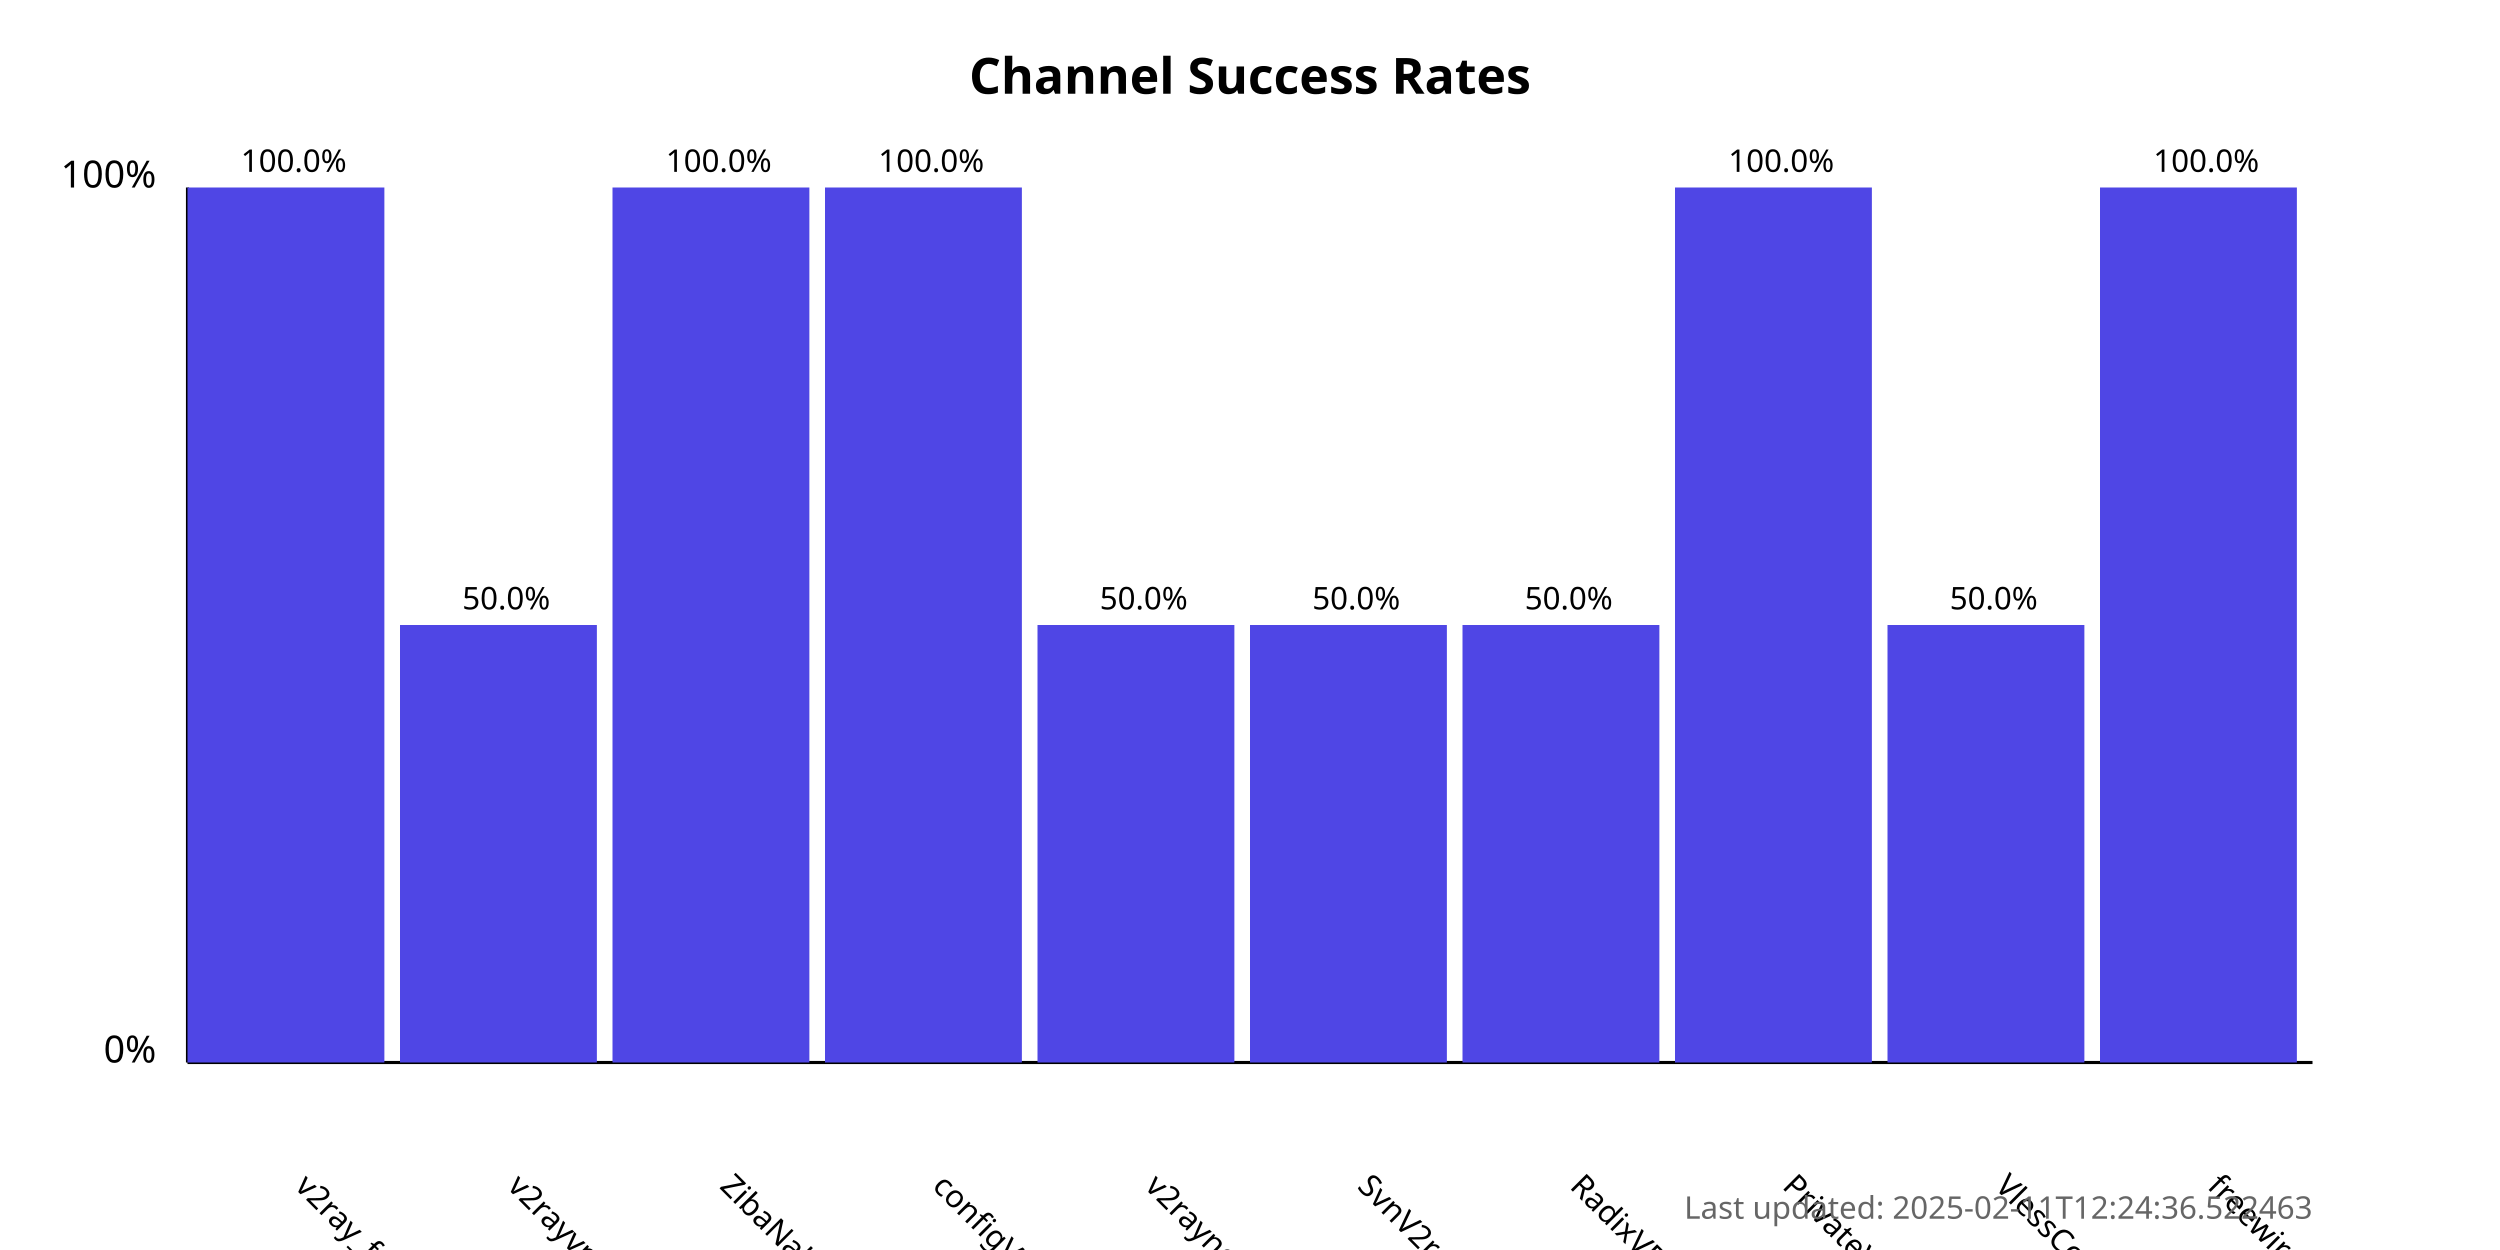
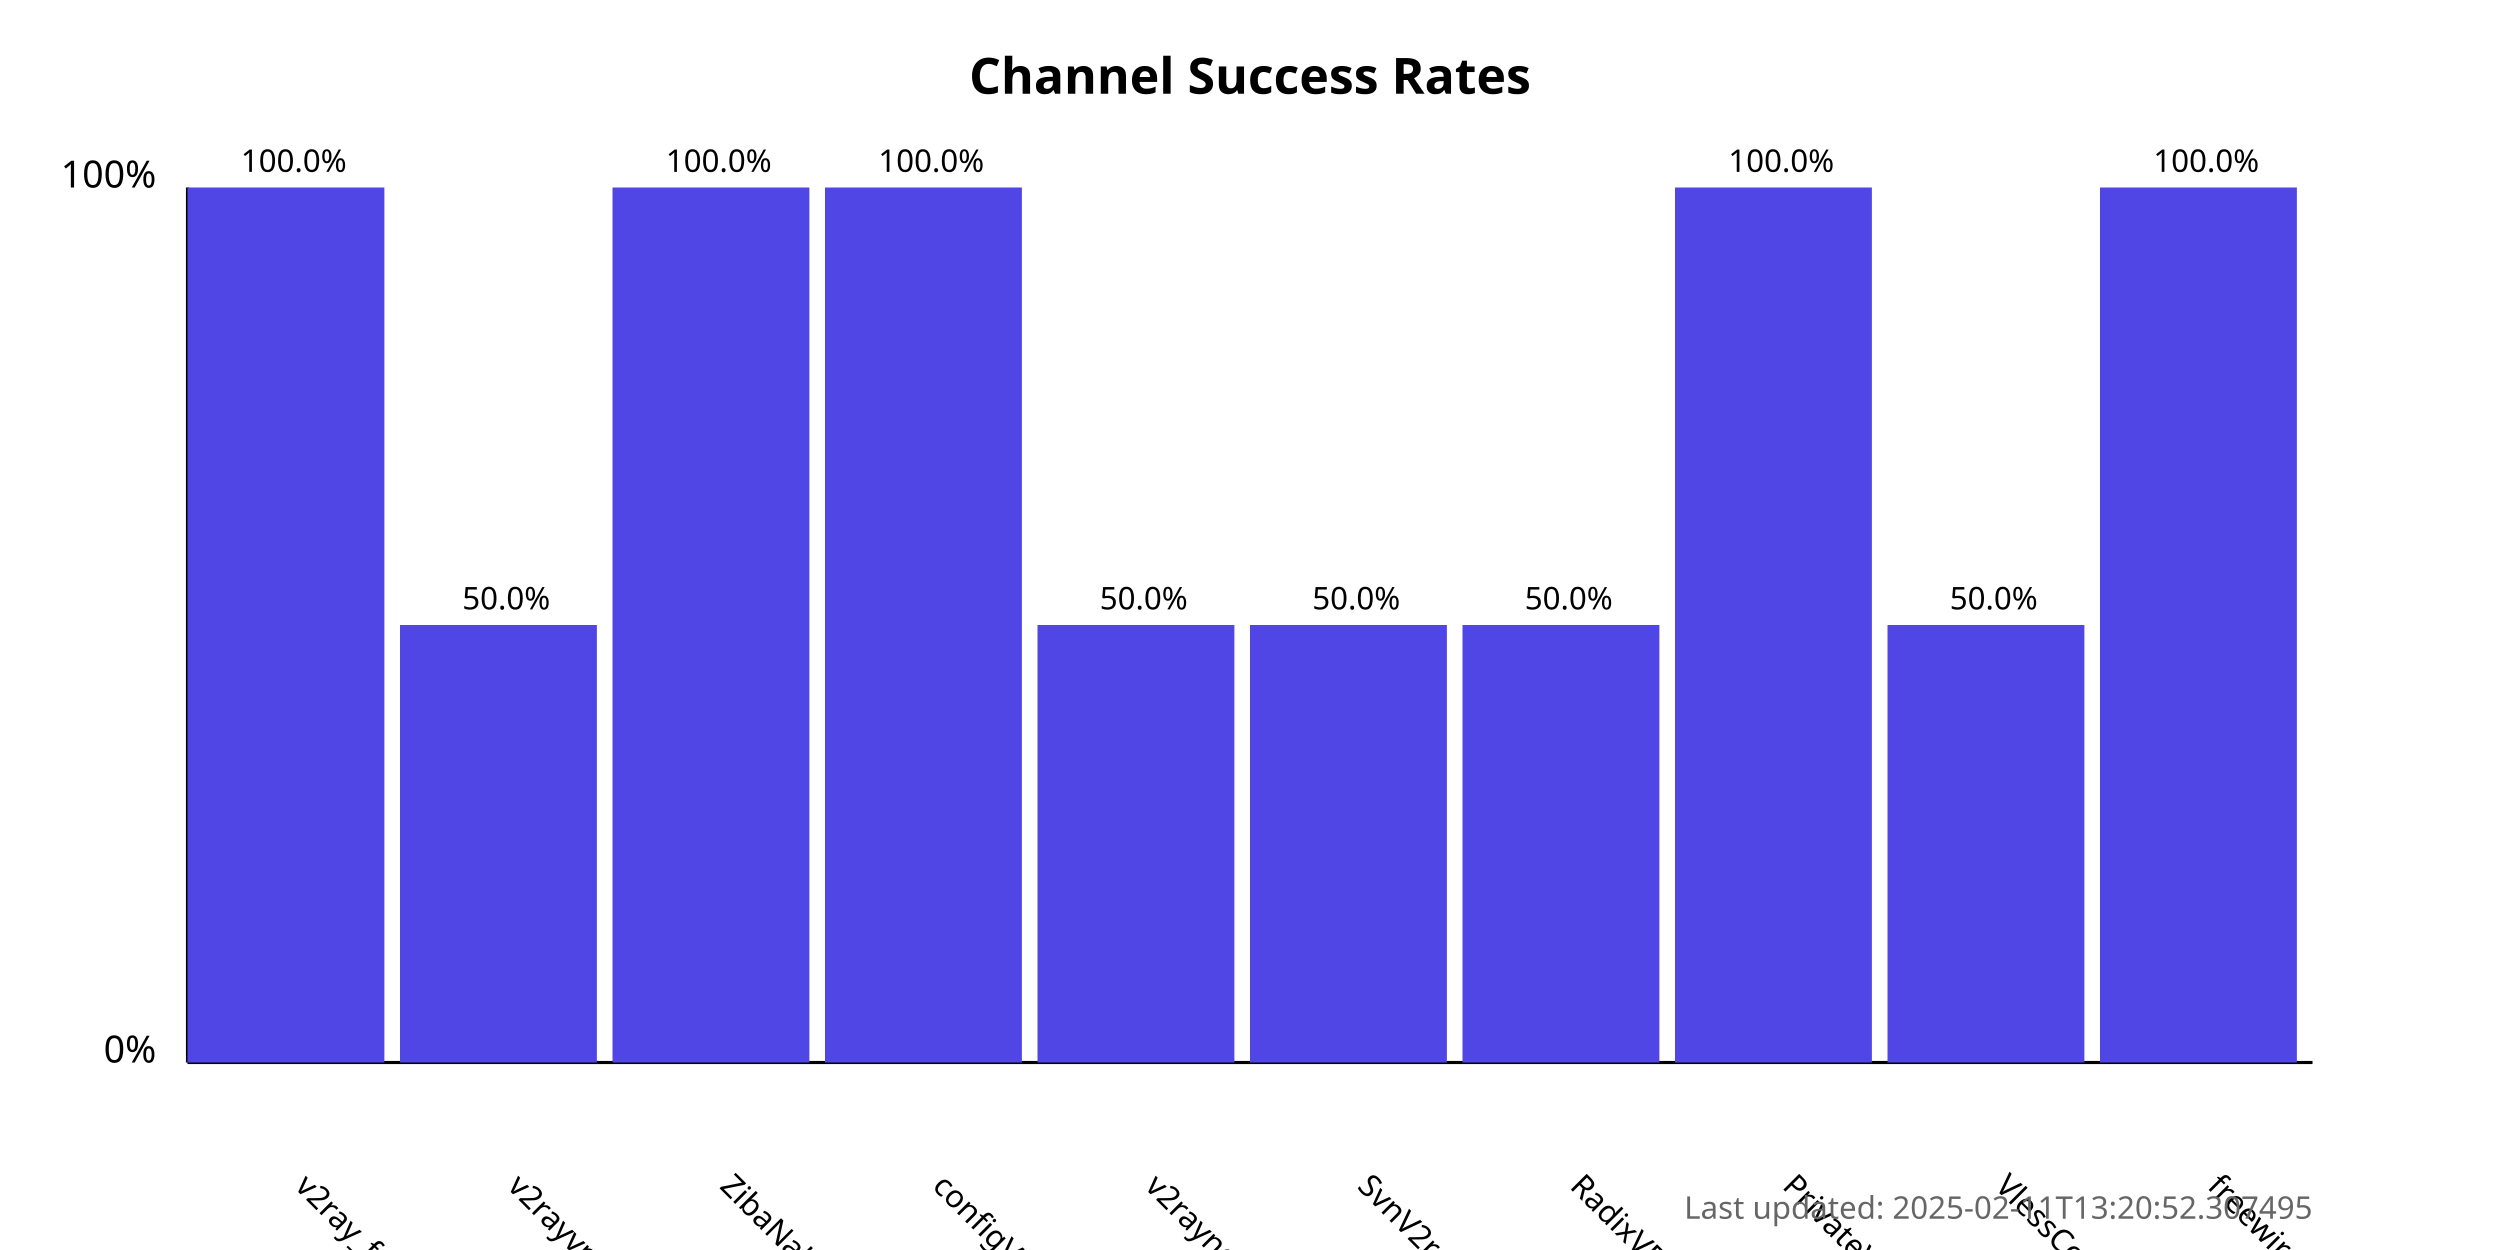
<svg xmlns="http://www.w3.org/2000/svg" width="800" height="400">
  <style>
            .chart-title { font: bold 16px sans-serif; }
            .axis-label { font: 12px sans-serif; }
            .tick-label { font: 10px sans-serif; }
            .bar { fill: #4f46e5; }
            .bar:hover { fill: #6366f1; }
            .timestamp { font: 10px sans-serif; fill: #666; }
        </style>
  <text x="400.0" y="30" text-anchor="middle" class="chart-title">
            Channel Success Rates
        </text>
  <line x1="60" y1="340" x2="60" y2="60" stroke="black" stroke-width="1" />
  <line x1="60" y1="340" x2="740" y2="340" stroke="black" stroke-width="1" />
  <text x="50" y="340" text-anchor="end" class="axis-label">0%</text>
  <text x="50" y="60" text-anchor="end" class="axis-label">100%</text>
  <g>
    <rect x="60" y="60.0" width="63.0" height="280.0" class="bar" />
    <text x="94.0" y="380" transform="rotate(45, 94.0, 380)" text-anchor="start" class="tick-label">
                v2ray_free_conf
            </text>
    <text x="94.0" y="55.0" text-anchor="middle" class="tick-label">
                100.0%
            </text>
  </g>
  <g>
    <rect x="128.0" y="200.0" width="63.0" height="140.0" class="bar" />
    <text x="162.0" y="380" transform="rotate(45, 162.0, 380)" text-anchor="start" class="tick-label">
                v2rayvpno
            </text>
    <text x="162.0" y="195.0" text-anchor="middle" class="tick-label">
                50.0%
            </text>
  </g>
  <g>
    <rect x="196.0" y="60.0" width="63.0" height="280.0" class="bar" />
    <text x="230.0" y="380" transform="rotate(45, 230.0, 380)" text-anchor="start" class="tick-label">
                ZibaNabz
            </text>
    <text x="230.0" y="55.0" text-anchor="middle" class="tick-label">
                100.0%
            </text>
  </g>
  <g>
    <rect x="264.0" y="60.0" width="63.0" height="280.0" class="bar" />
    <text x="298.0" y="380" transform="rotate(45, 298.0, 380)" text-anchor="start" class="tick-label">
                configV2rayForFree
            </text>
    <text x="298.0" y="55.0" text-anchor="middle" class="tick-label">
                100.0%
            </text>
  </g>
  <g>
    <rect x="332.0" y="200.0" width="63.0" height="140.0" class="bar" />
    <text x="366.0" y="380" transform="rotate(45, 366.0, 380)" text-anchor="start" class="tick-label">
                v2rayngvpn
            </text>
    <text x="366.0" y="195.0" text-anchor="middle" class="tick-label">
                50.0%
            </text>
  </g>
  <g>
    <rect x="400.0" y="200.0" width="63.0" height="140.0" class="bar" />
    <text x="434.0" y="380" transform="rotate(45, 434.0, 380)" text-anchor="start" class="tick-label">
                SvnV2ray
            </text>
    <text x="434.0" y="195.0" text-anchor="middle" class="tick-label">
                50.0%
            </text>
  </g>
  <g>
    <rect x="468.0" y="200.0" width="63.0" height="140.0" class="bar" />
    <text x="502.0" y="380" transform="rotate(45, 502.0, 380)" text-anchor="start" class="tick-label">
                RadixVPN
            </text>
    <text x="502.0" y="195.0" text-anchor="middle" class="tick-label">
                50.0%
            </text>
  </g>
  <g>
    <rect x="536.0" y="60.0" width="63.0" height="280.0" class="bar" />
    <text x="570.0" y="380" transform="rotate(45, 570.0, 380)" text-anchor="start" class="tick-label">
                PrivateVPNs
            </text>
    <text x="570.0" y="55.0" text-anchor="middle" class="tick-label">
                100.0%
            </text>
  </g>
  <g>
    <rect x="604.0" y="200.0" width="63.0" height="140.0" class="bar" />
    <text x="638.0" y="380" transform="rotate(45, 638.0, 380)" text-anchor="start" class="tick-label">
                VlessConfig
            </text>
    <text x="638.0" y="195.0" text-anchor="middle" class="tick-label">
                50.0%
            </text>
  </g>
  <g>
    <rect x="672.0" y="60.0" width="63.0" height="280.0" class="bar" />
    <text x="706.0" y="380" transform="rotate(45, 706.0, 380)" text-anchor="start" class="tick-label">
                freewireguard
            </text>
    <text x="706.0" y="55.0" text-anchor="middle" class="tick-label">
                100.0%
            </text>
  </g>
  <text x="740" y="390" text-anchor="end" class="timestamp">
-             Last updated: 2025-02-11T12:24:36.522463
+             Last updated: 2025-02-11T13:20:52.307495
        </text>
</svg>
